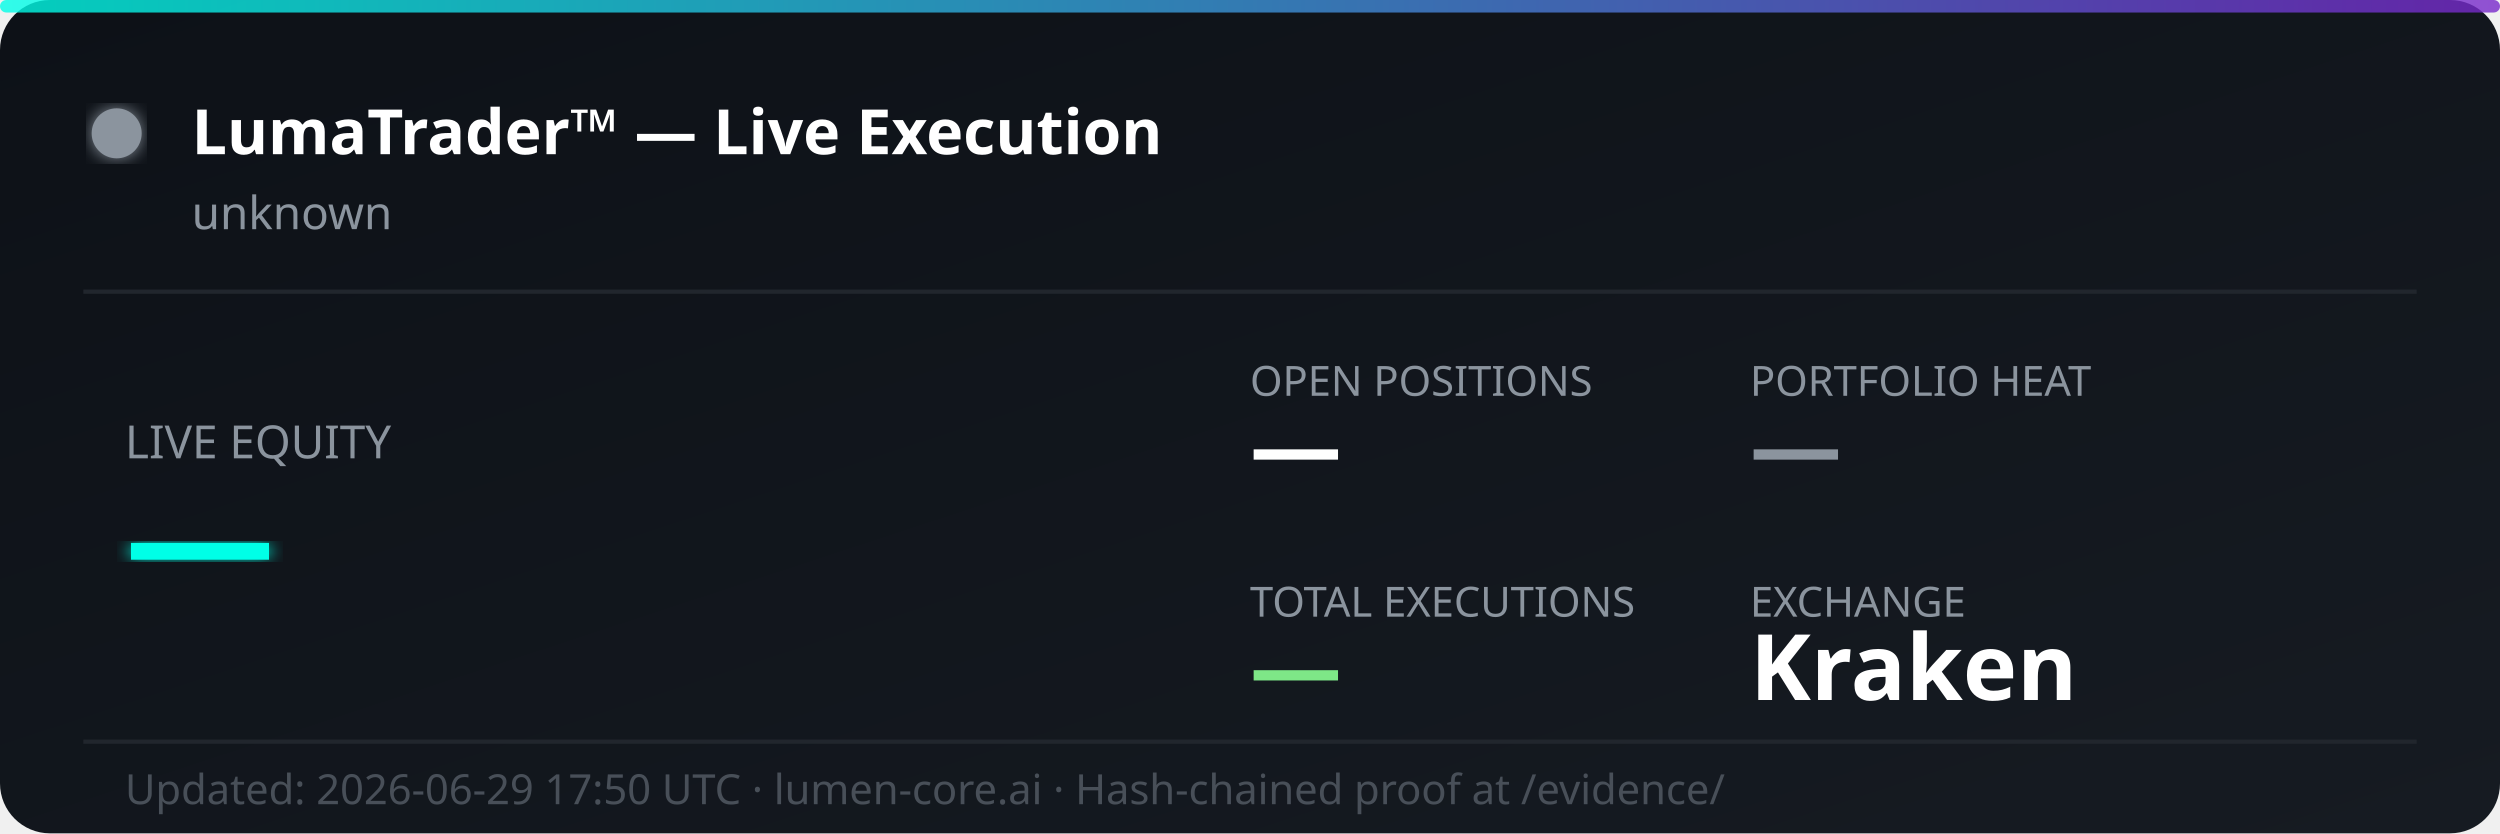
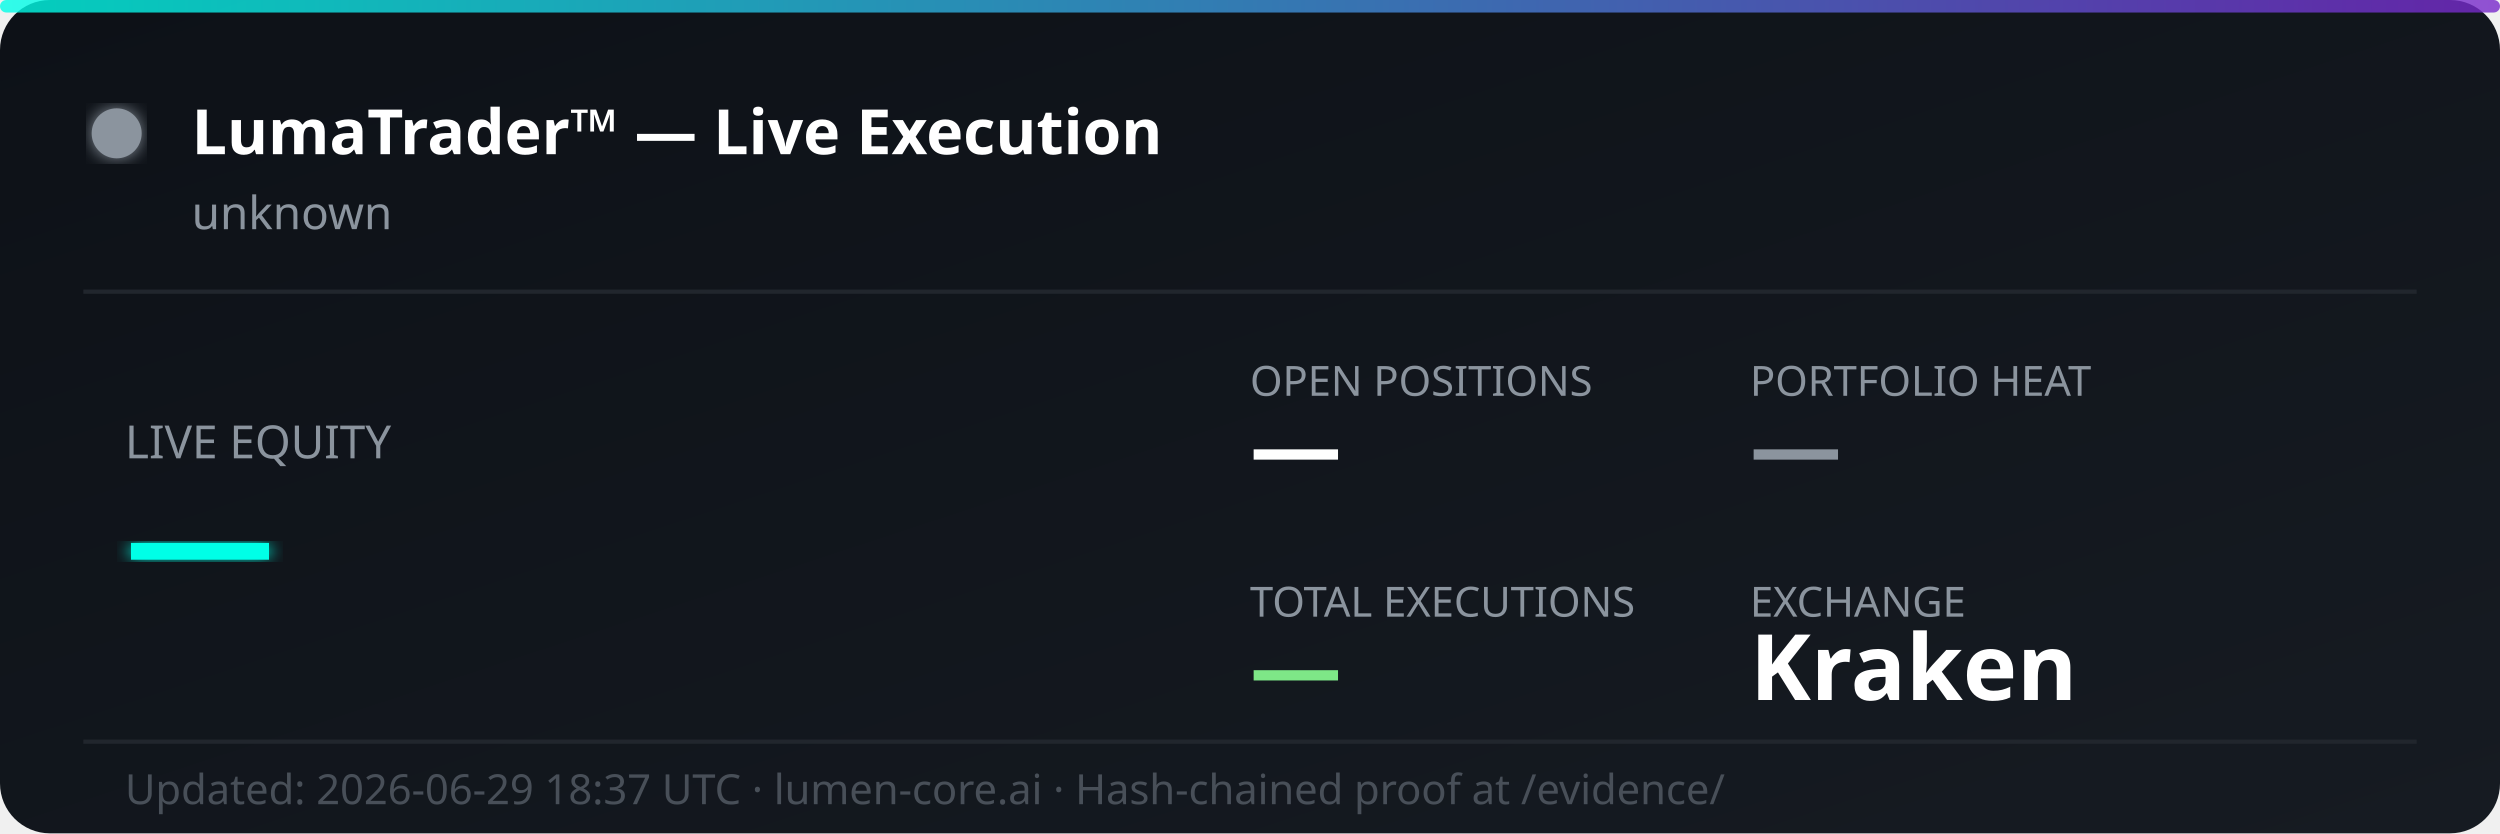
<svg xmlns="http://www.w3.org/2000/svg" width="600" height="200" viewBox="0 0 600 200" fill="none">
  <defs>
    <linearGradient id="bg" x1="0%" y1="0%" x2="100%" y2="100%">
      <stop offset="0%" style="stop-color:#0d1117;stop-opacity:1" />
      <stop offset="100%" style="stop-color:#161b22;stop-opacity:1" />
    </linearGradient>
    <linearGradient id="accent" x1="0%" y1="0%" x2="100%" y2="0%">
      <stop offset="0%" style="stop-color:#00ffe7;stop-opacity:0.8" />
      <stop offset="100%" style="stop-color:#7928ca;stop-opacity:0.8" />
    </linearGradient>
    <filter id="glow">
      <feGaussianBlur stdDeviation="2" result="coloredBlur" />
      <feMerge>
        <feMergeNode in="coloredBlur" />
        <feMergeNode in="SourceGraphic" />
      </feMerge>
    </filter>
  </defs>
  <rect width="600" height="200" rx="12" fill="url(#bg)" />
  <rect width="600" height="3" rx="1.5" fill="url(#accent)" />
  <circle cx="28" cy="32" r="6" fill="#8b949e" filter="url(#glow)">
    <animate attributeName="opacity" values="1;0.3;1" dur="2s" repeatCount="indefinite" />
  </circle>
  <text x="46" y="37" font-family="'Segoe UI', system-ui, sans-serif" font-size="15" font-weight="700" fill="#ffffff">LumaTrader™ — Live Execution</text>
  <text x="46" y="55" font-family="'Segoe UI', system-ui, sans-serif" font-size="11" fill="#8b949e">unknown</text>
  <line x1="20" y1="70" x2="580" y2="70" stroke="#21262d" stroke-width="1" />
  <text x="30" y="110" font-family="'Segoe UI', system-ui, sans-serif" font-size="11" fill="#8b949e">LIVE EQUITY</text>
  <text x="30" y="142" font-family="'Segoe UI', system-ui, sans-serif" font-size="36" font-weight="800" fill="#00ffe7" filter="url(#glow)">—</text>
  <text x="300" y="95" font-family="'Segoe UI', system-ui, sans-serif" font-size="10" fill="#8b949e">OPEN POSITIONS</text>
  <text x="300" y="115" font-family="'Segoe UI', system-ui, sans-serif" font-size="22" font-weight="700" fill="#ffffff">—</text>
  <text x="420" y="95" font-family="'Segoe UI', system-ui, sans-serif" font-size="10" fill="#8b949e">PORTFOLIO HEAT</text>
  <text x="420" y="115" font-family="'Segoe UI', system-ui, sans-serif" font-size="22" font-weight="700" fill="#8b949e">—</text>
  <text x="300" y="148" font-family="'Segoe UI', system-ui, sans-serif" font-size="10" fill="#8b949e">TOTAL EXECUTIONS</text>
  <text x="300" y="168" font-family="'Segoe UI', system-ui, sans-serif" font-size="22" font-weight="700" fill="#7ee787">—</text>
  <text x="420" y="148" font-family="'Segoe UI', system-ui, sans-serif" font-size="10" fill="#8b949e">EXCHANGE</text>
  <text x="420" y="168" font-family="'Segoe UI', system-ui, sans-serif" font-size="22" font-weight="700" fill="#ffffff">Kraken</text>
  <line x1="20" y1="178" x2="580" y2="178" stroke="#21262d" stroke-width="1" />
-   <text x="30" y="193" font-family="'Segoe UI', system-ui, sans-serif" font-size="10" fill="#484f58">Updated: 2026-06-29 17:50 UTC · lumen-core.ai · Hash-chained proof at /evidence/</text>
+   <text x="30" y="193" font-family="'Segoe UI', system-ui, sans-serif" font-size="10" fill="#484f58">Updated: 2026-06-29 18:37 UTC · lumen-core.ai · Hash-chained proof at /evidence/</text>
</svg>
